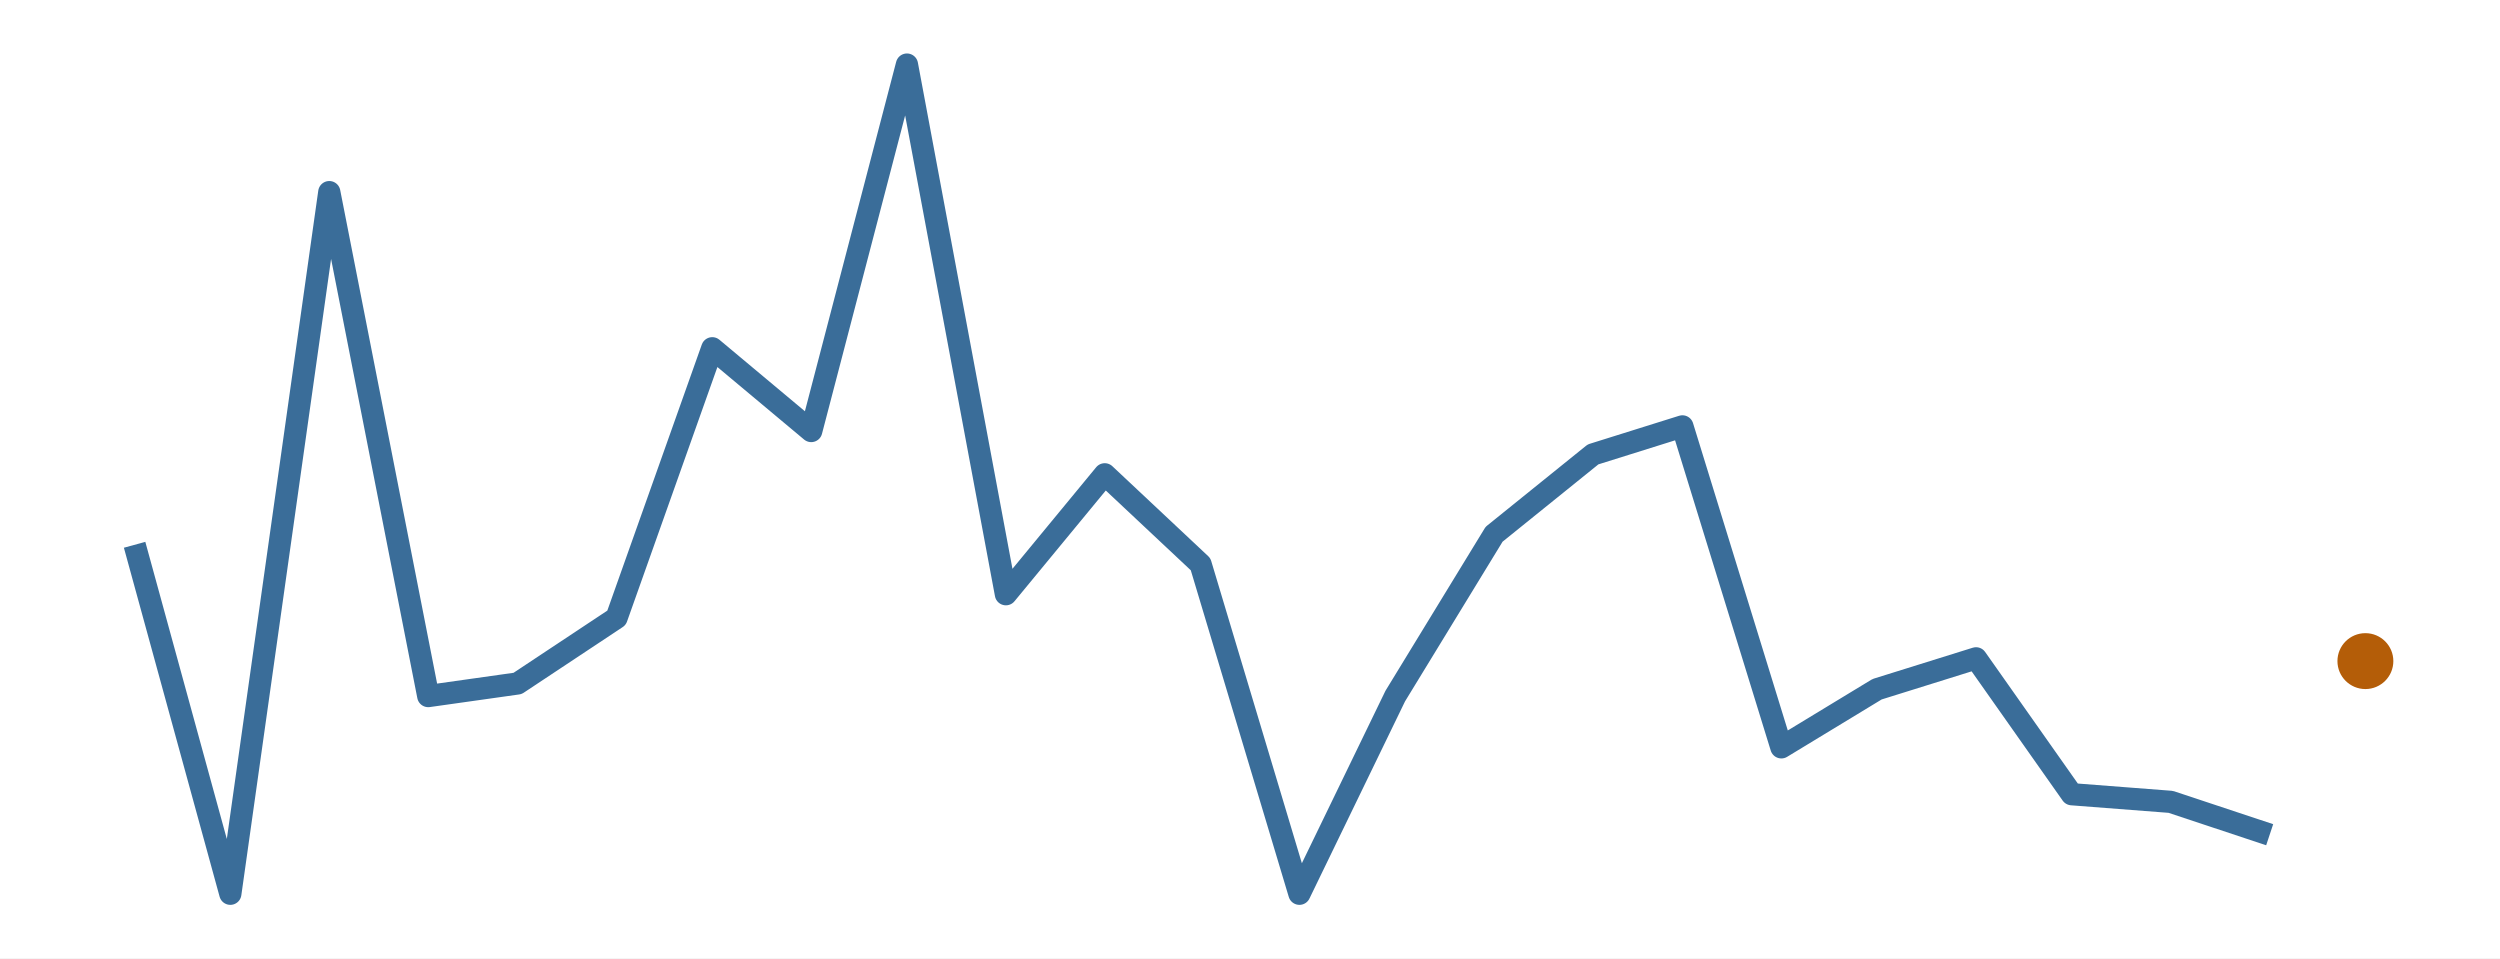
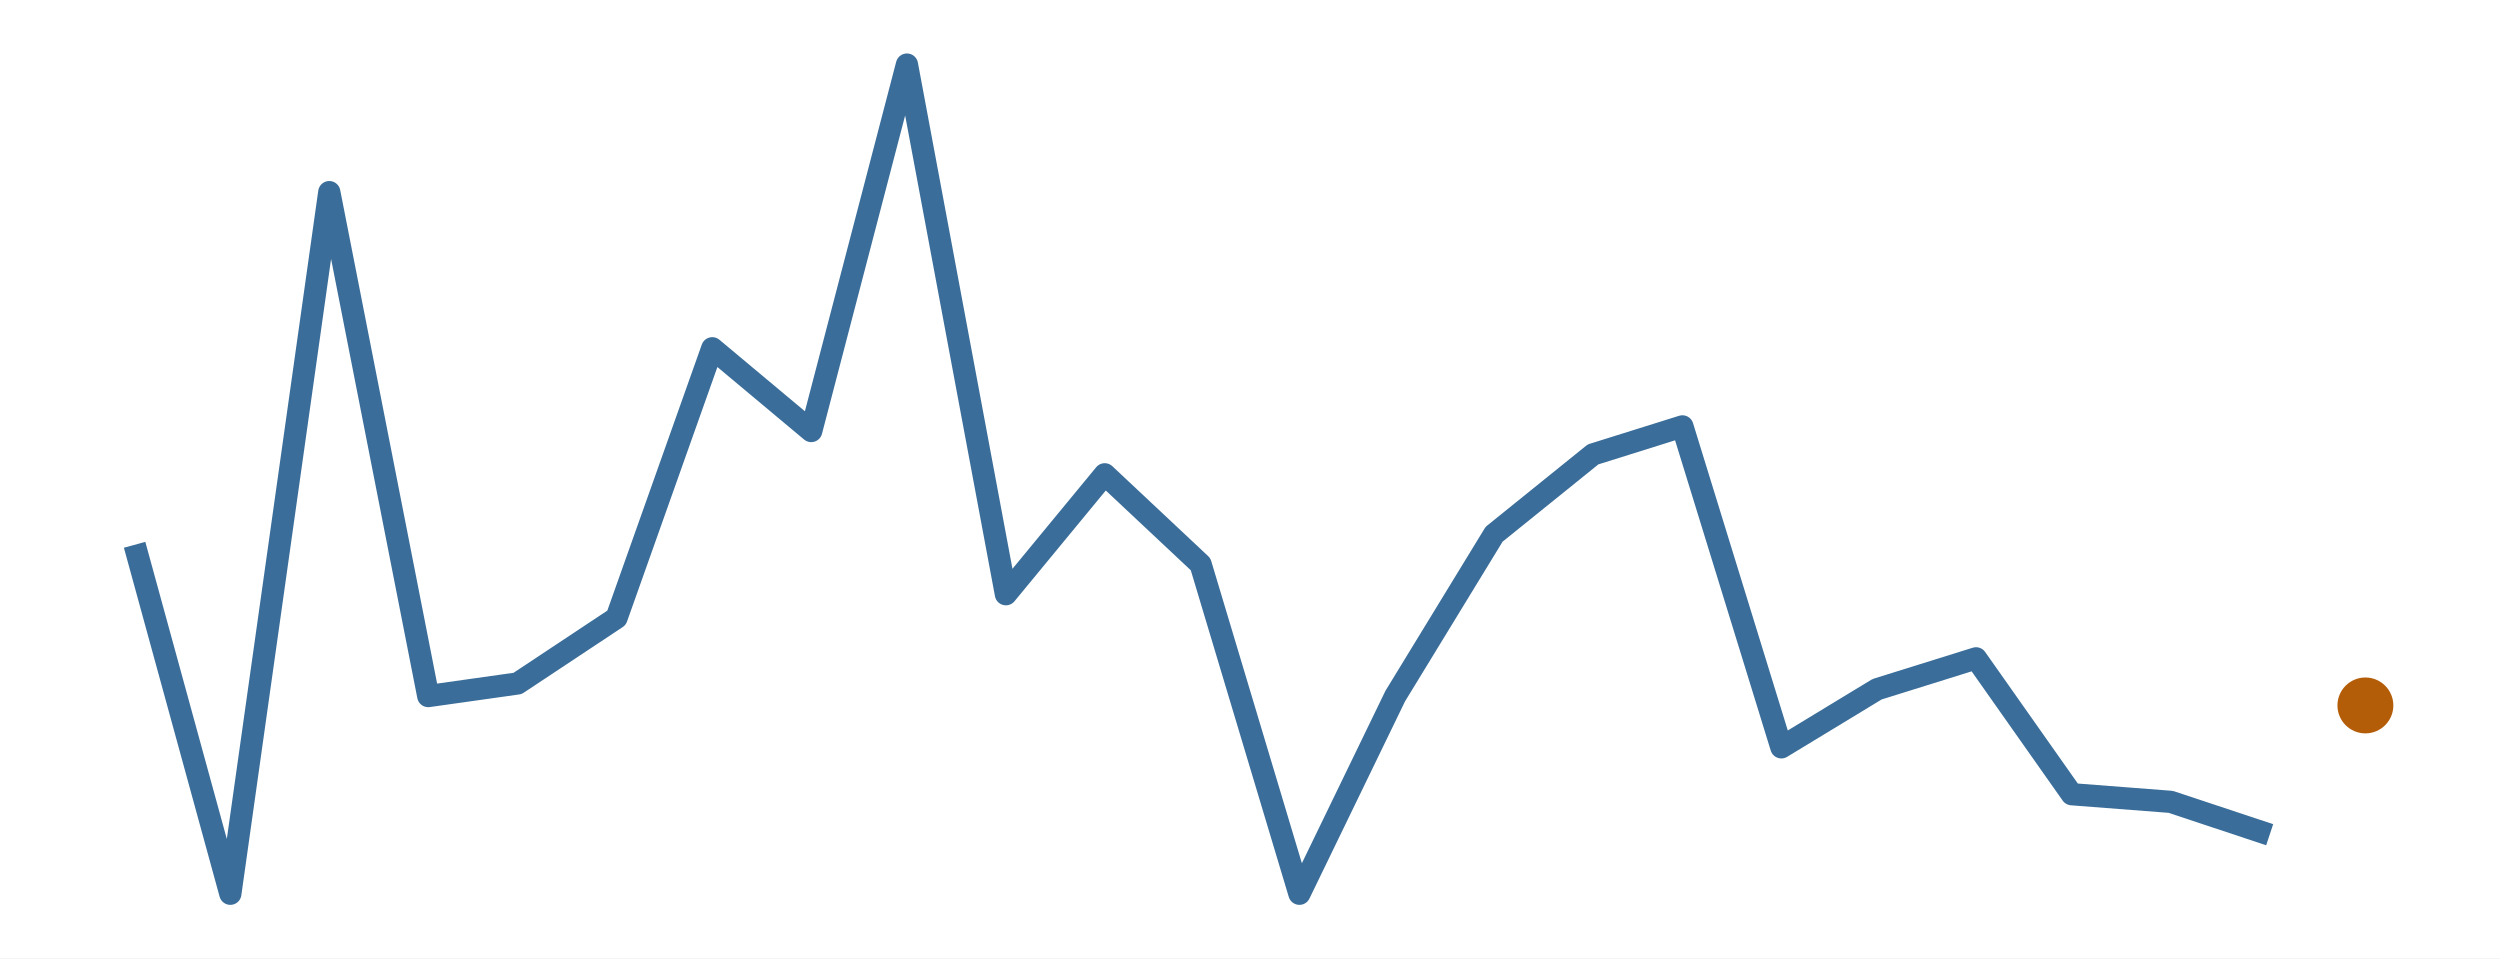
<svg xmlns="http://www.w3.org/2000/svg" width="216.00pt" height="82.80pt" viewBox="0 0 216.00 82.80">
  <g class="svglite">
    <defs>
      <style type="text/css">
    .svglite line, .svglite polyline, .svglite polygon, .svglite path, .svglite rect, .svglite circle {
      fill: none;
      stroke: #000000;
      stroke-linecap: round;
      stroke-linejoin: round;
      stroke-miterlimit: 10.00;
    }
    .svglite text {
      white-space: pre;
    }
    .svglite g.glyphgroup path {
      fill: inherit;
      stroke: none;
    }
  </style>
    </defs>
    <rect width="100%" height="100%" style="stroke: none; fill: #FFFFFF;" />
    <defs>
      <clipPath id="cpMC4wMHwyMTYuMDB8MC4wMHw4Mi44MA==">
        <rect x="0.00" y="0.00" width="216.00" height="82.80" />
      </clipPath>
    </defs>
    <g clip-path="url(#cpMC4wMHwyMTYuMDB8MC4wMHw4Mi44MA==)">
      <rect x="0.00" y="0.00" width="216.00" height="82.80" style="stroke-width: 0.00; stroke: none;" />
    </g>
    <defs>
      <clipPath id="cpMS45OXwyMTQuMDF8MS45OXw4MC44MQ==">
        <rect x="1.99" y="1.99" width="212.01" height="78.81" />
      </clipPath>
    </defs>
    <g clip-path="url(#cpMS45OXwyMTQuMDF8MS45OXw4MC44MQ==)">
      <polyline points="11.63,47.07 19.90,77.22 28.45,16.60 37.00,60.14 44.72,59.05 53.27,53.38 61.54,30.09 70.09,37.24 78.36,5.58 86.91,51.34 95.45,40.98 103.73,48.75 112.27,77.22 120.55,60.14 129.09,46.16 137.64,39.26 145.36,36.84 153.91,64.57 162.18,59.55 170.73,56.88 179.00,68.62 187.55,69.28 196.10,72.12 " style="stroke-width: 1.92; stroke: #3A6D99; stroke-linecap: butt;" />
-       <circle cx="204.37" cy="57.12" r="2.06" style="stroke-width: 0.71; stroke: #B45D08; fill: #B45D08;" />
+       <circle cx="204.37" cy="60.95" r="2.06" style="stroke-width: 0.71; stroke: #B45D08; fill: #B45D08;" />
    </g>
    <g clip-path="url(#cpMC4wMHwyMTYuMDB8MC4wMHw4Mi44MA==)">
</g>
  </g>
</svg>
